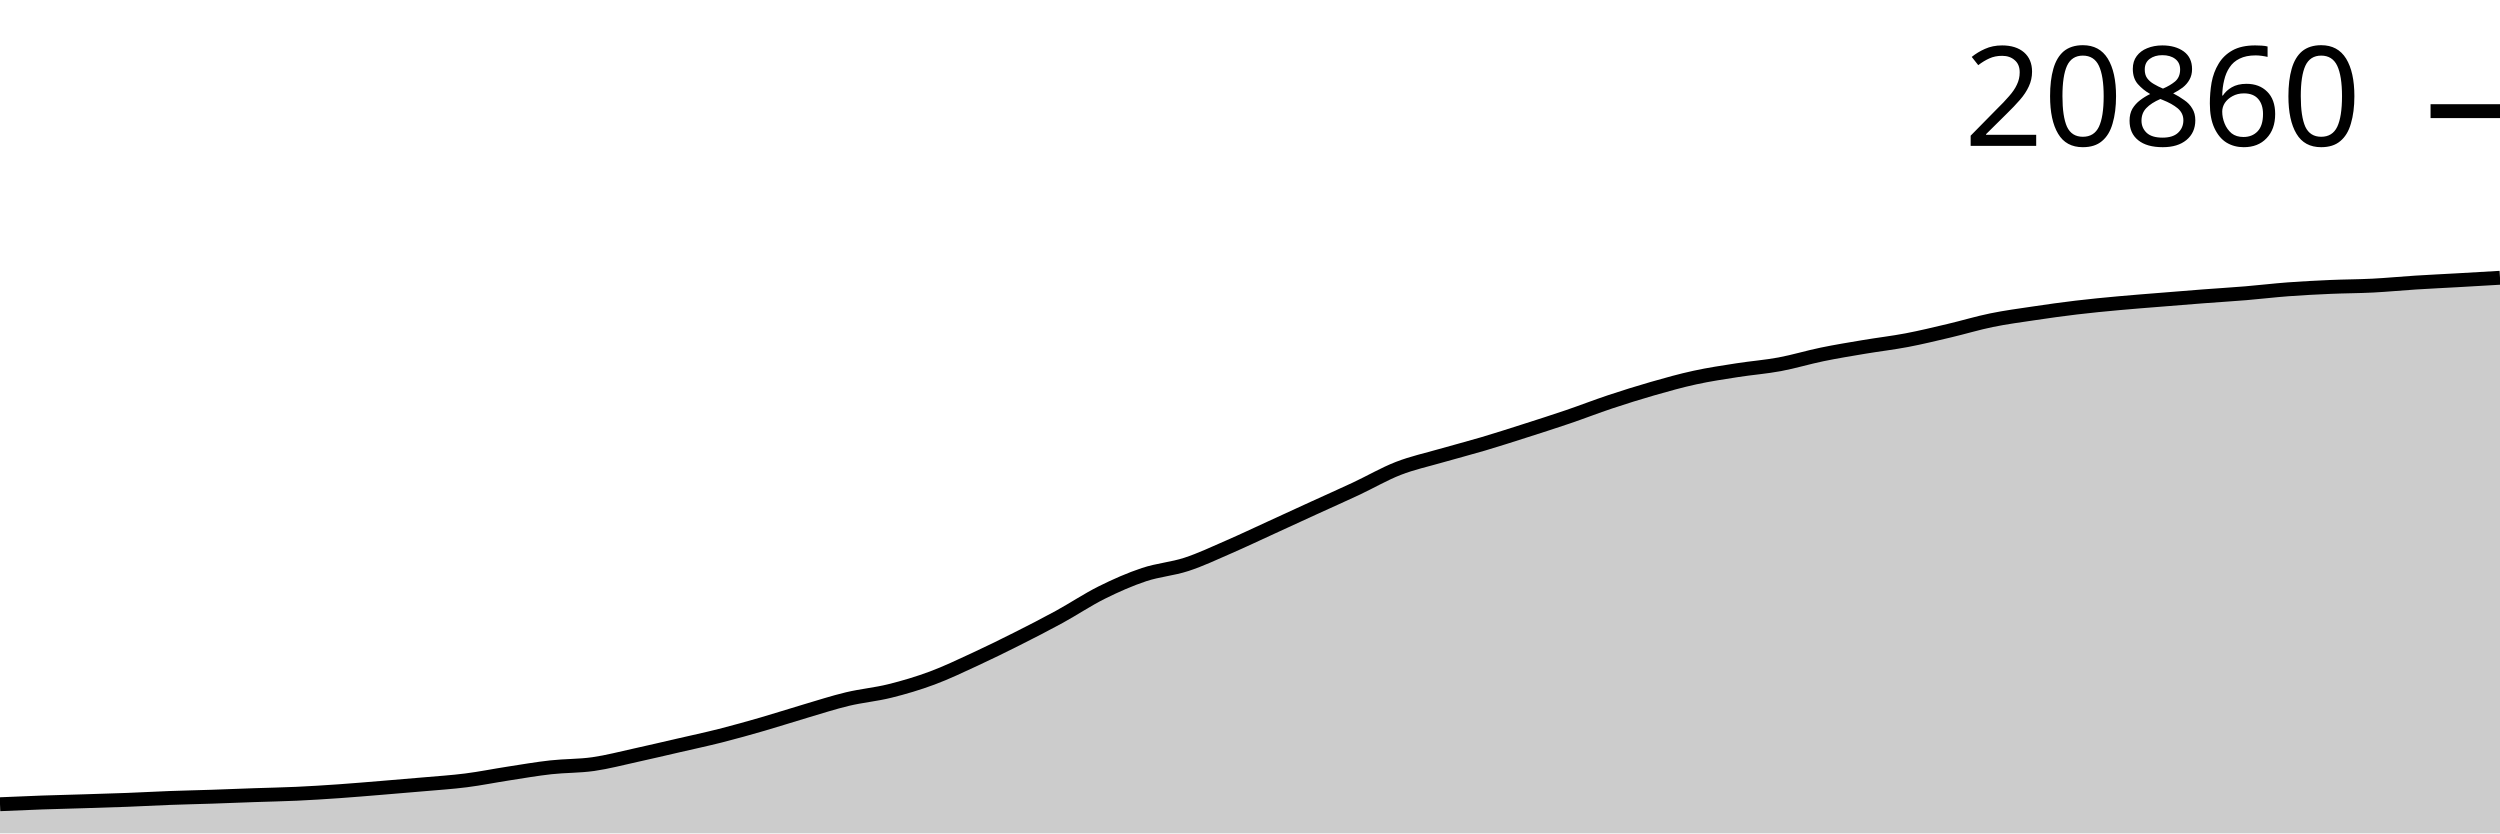
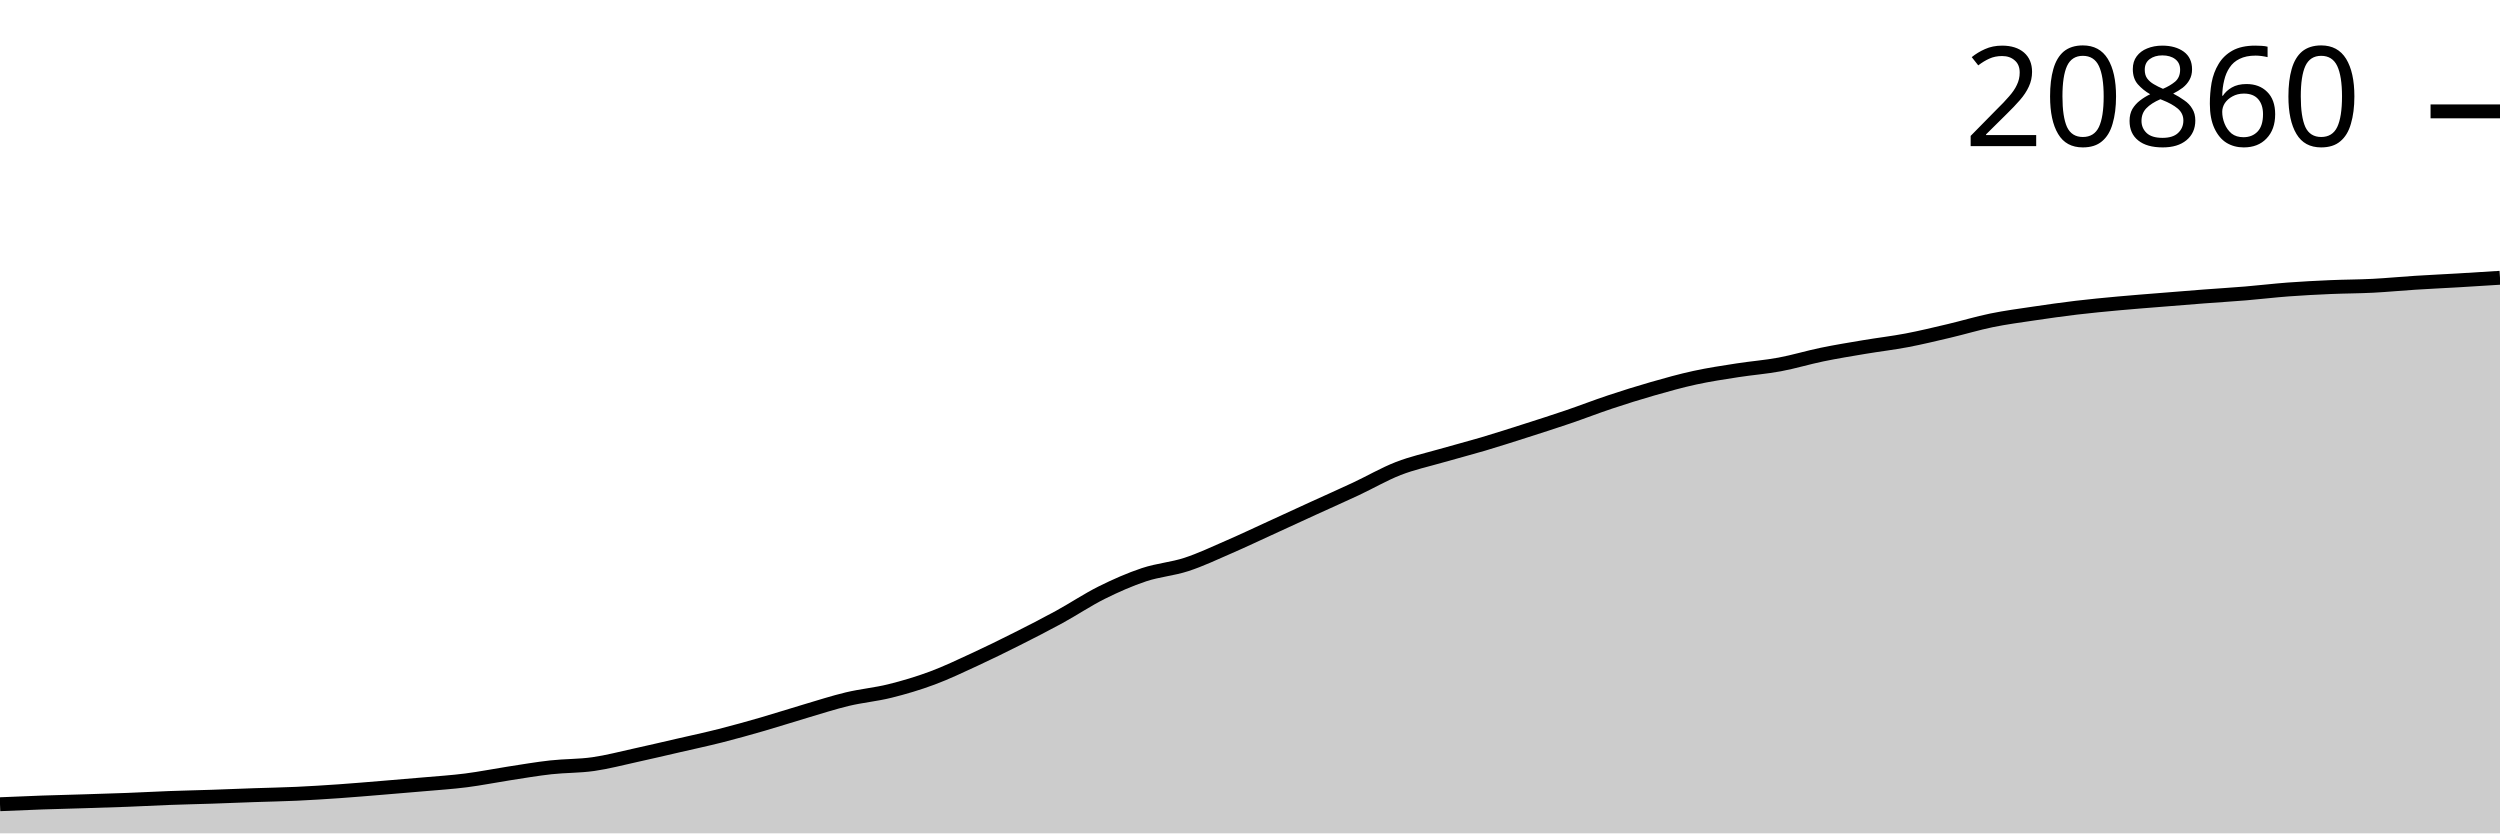
<svg xmlns="http://www.w3.org/2000/svg" viewBox="0 0 180 60">
  <g transform="translate(0,20)">
-     <path class="area" fill="rgba(0, 0, 0, 0.2)" d="M0,37.904C1.017,37.859,2.034,37.815,3.051,37.779C4.068,37.743,5.085,37.721,6.102,37.689C7.119,37.658,8.136,37.629,9.153,37.59C10.169,37.551,11.186,37.493,12.203,37.455C13.22,37.417,14.237,37.397,15.254,37.363C16.271,37.329,17.288,37.286,18.305,37.251C19.322,37.215,20.339,37.198,21.356,37.151C22.373,37.104,23.39,37.04,24.407,36.969C25.424,36.898,26.441,36.81,27.458,36.727C28.475,36.644,29.492,36.561,30.508,36.47C31.525,36.38,32.542,36.316,33.559,36.186C34.576,36.057,35.593,35.849,36.61,35.693C37.627,35.536,38.644,35.359,39.661,35.246C40.678,35.133,41.695,35.16,42.712,35.015C43.729,34.87,44.746,34.599,45.763,34.377C46.78,34.154,47.797,33.913,48.814,33.679C49.831,33.444,50.847,33.228,51.864,32.971C52.881,32.713,53.898,32.427,54.915,32.133C55.932,31.839,56.949,31.508,57.966,31.208C58.983,30.908,60,30.576,61.017,30.333C62.034,30.09,63.051,30.003,64.068,29.75C65.085,29.498,66.102,29.196,67.119,28.818C68.136,28.44,69.153,27.951,70.169,27.482C71.186,27.012,72.203,26.513,73.22,26.001C74.237,25.49,75.254,24.969,76.271,24.413C77.288,23.857,78.305,23.173,79.322,22.666C80.339,22.159,81.356,21.711,82.373,21.372C83.39,21.034,84.407,20.967,85.424,20.634C86.441,20.302,87.458,19.817,88.475,19.376C89.492,18.934,90.508,18.45,91.525,17.985C92.542,17.519,93.559,17.049,94.576,16.584C95.593,16.118,96.61,15.669,97.627,15.193C98.644,14.716,99.661,14.121,100.678,13.725C101.695,13.329,102.712,13.111,103.729,12.817C104.746,12.524,105.763,12.264,106.78,11.962C107.797,11.661,108.814,11.333,109.831,11.008C110.847,10.683,111.864,10.359,112.881,10.013C113.898,9.667,114.915,9.27,115.932,8.931C116.949,8.593,117.966,8.273,118.983,7.982C120,7.69,121.017,7.405,122.034,7.184C123.051,6.962,124.068,6.812,125.085,6.653C126.102,6.494,127.119,6.418,128.136,6.229C129.153,6.04,130.169,5.728,131.186,5.519C132.203,5.309,133.22,5.144,134.237,4.973C135.254,4.802,136.271,4.685,137.288,4.492C138.305,4.298,139.322,4.051,140.339,3.811C141.356,3.572,142.373,3.262,143.39,3.054C144.407,2.845,145.424,2.712,146.441,2.56C147.458,2.408,148.475,2.265,149.492,2.144C150.508,2.022,151.525,1.926,152.542,1.832C153.559,1.738,154.576,1.663,155.593,1.58C156.61,1.498,157.627,1.414,158.644,1.336C159.661,1.258,160.678,1.199,161.695,1.114C162.712,1.03,163.729,0.906,164.746,0.83C165.763,0.754,166.78,0.703,167.797,0.658C168.814,0.614,169.831,0.615,170.847,0.563C171.864,0.511,172.881,0.411,173.898,0.346C174.915,0.282,175.932,0.235,176.949,0.177C177.966,0.119,178.983,0.06,180,0L180,40C178.983,40,177.966,40,176.949,40C175.932,40,174.915,40,173.898,40C172.881,40,171.864,40,170.847,40C169.831,40,168.814,40,167.797,40C166.78,40,165.763,40,164.746,40C163.729,40,162.712,40,161.695,40C160.678,40,159.661,40,158.644,40C157.627,40,156.61,40,155.593,40C154.576,40,153.559,40,152.542,40C151.525,40,150.508,40,149.492,40C148.475,40,147.458,40,146.441,40C145.424,40,144.407,40,143.39,40C142.373,40,141.356,40,140.339,40C139.322,40,138.305,40,137.288,40C136.271,40,135.254,40,134.237,40C133.22,40,132.203,40,131.186,40C130.169,40,129.153,40,128.136,40C127.119,40,126.102,40,125.085,40C124.068,40,123.051,40,122.034,40C121.017,40,120,40,118.983,40C117.966,40,116.949,40,115.932,40C114.915,40,113.898,40,112.881,40C111.864,40,110.847,40,109.831,40C108.814,40,107.797,40,106.78,40C105.763,40,104.746,40,103.729,40C102.712,40,101.695,40,100.678,40C99.661,40,98.644,40,97.627,40C96.61,40,95.593,40,94.576,40C93.559,40,92.542,40,91.525,40C90.508,40,89.492,40,88.475,40C87.458,40,86.441,40,85.424,40C84.407,40,83.39,40,82.373,40C81.356,40,80.339,40,79.322,40C78.305,40,77.288,40,76.271,40C75.254,40,74.237,40,73.22,40C72.203,40,71.186,40,70.169,40C69.153,40,68.136,40,67.119,40C66.102,40,65.085,40,64.068,40C63.051,40,62.034,40,61.017,40C60,40,58.983,40,57.966,40C56.949,40,55.932,40,54.915,40C53.898,40,52.881,40,51.864,40C50.847,40,49.831,40,48.814,40C47.797,40,46.78,40,45.763,40C44.746,40,43.729,40,42.712,40C41.695,40,40.678,40,39.661,40C38.644,40,37.627,40,36.61,40C35.593,40,34.576,40,33.559,40C32.542,40,31.525,40,30.508,40C29.492,40,28.475,40,27.458,40C26.441,40,25.424,40,24.407,40C23.39,40,22.373,40,21.356,40C20.339,40,19.322,40,18.305,40C17.288,40,16.271,40,15.254,40C14.237,40,13.22,40,12.203,40C11.186,40,10.169,40,9.153,40C8.136,40,7.119,40,6.102,40C5.085,40,4.068,40,3.051,40C2.034,40,1.017,40,0,40Z" />
-     <path class="line" stroke="black" fill="none" d="M0,37.904C1.017,37.859,2.034,37.815,3.051,37.779C4.068,37.743,5.085,37.721,6.102,37.689C7.119,37.658,8.136,37.629,9.153,37.59C10.169,37.551,11.186,37.493,12.203,37.455C13.22,37.417,14.237,37.397,15.254,37.363C16.271,37.329,17.288,37.286,18.305,37.251C19.322,37.215,20.339,37.198,21.356,37.151C22.373,37.104,23.39,37.04,24.407,36.969C25.424,36.898,26.441,36.81,27.458,36.727C28.475,36.644,29.492,36.561,30.508,36.47C31.525,36.38,32.542,36.316,33.559,36.186C34.576,36.057,35.593,35.849,36.61,35.693C37.627,35.536,38.644,35.359,39.661,35.246C40.678,35.133,41.695,35.16,42.712,35.015C43.729,34.87,44.746,34.599,45.763,34.377C46.78,34.154,47.797,33.913,48.814,33.679C49.831,33.444,50.847,33.228,51.864,32.971C52.881,32.713,53.898,32.427,54.915,32.133C55.932,31.839,56.949,31.508,57.966,31.208C58.983,30.908,60,30.576,61.017,30.333C62.034,30.09,63.051,30.003,64.068,29.75C65.085,29.498,66.102,29.196,67.119,28.818C68.136,28.44,69.153,27.951,70.169,27.482C71.186,27.012,72.203,26.513,73.22,26.001C74.237,25.49,75.254,24.969,76.271,24.413C77.288,23.857,78.305,23.173,79.322,22.666C80.339,22.159,81.356,21.711,82.373,21.372C83.39,21.034,84.407,20.967,85.424,20.634C86.441,20.302,87.458,19.817,88.475,19.376C89.492,18.934,90.508,18.45,91.525,17.985C92.542,17.519,93.559,17.049,94.576,16.584C95.593,16.118,96.61,15.669,97.627,15.193C98.644,14.716,99.661,14.121,100.678,13.725C101.695,13.329,102.712,13.111,103.729,12.817C104.746,12.524,105.763,12.264,106.78,11.962C107.797,11.661,108.814,11.333,109.831,11.008C110.847,10.683,111.864,10.359,112.881,10.013C113.898,9.667,114.915,9.27,115.932,8.931C116.949,8.593,117.966,8.273,118.983,7.982C120,7.69,121.017,7.405,122.034,7.184C123.051,6.962,124.068,6.812,125.085,6.653C126.102,6.494,127.119,6.418,128.136,6.229C129.153,6.04,130.169,5.728,131.186,5.519C132.203,5.309,133.22,5.144,134.237,4.973C135.254,4.802,136.271,4.685,137.288,4.492C138.305,4.298,139.322,4.051,140.339,3.811C141.356,3.572,142.373,3.262,143.39,3.054C144.407,2.845,145.424,2.712,146.441,2.56C147.458,2.408,148.475,2.265,149.492,2.144C150.508,2.022,151.525,1.926,152.542,1.832C153.559,1.738,154.576,1.663,155.593,1.58C156.61,1.498,157.627,1.414,158.644,1.336C159.661,1.258,160.678,1.199,161.695,1.114C162.712,1.03,163.729,0.906,164.746,0.83C165.763,0.754,166.78,0.703,167.797,0.658C168.814,0.614,169.831,0.615,170.847,0.563C171.864,0.511,172.881,0.411,173.898,0.346C174.915,0.282,175.932,0.235,176.949,0.177C177.966,0.119,178.983,0.06,180,0" />
-     <path class="axis-ceiling" stroke-width="1" stroke="black" fill="none" d="M175,-11.997L180,-11.997" />
-     <text class="axis-ceiling-label" font-family="sans-serif" text-anchor="end" font-size="10px" x="170" y="-9.497">20860</text>
+     <path class="area" fill="rgba(0, 0, 0, 0.2)" d="M0,37.904C1.017,37.86,2.034,37.815,3.051,37.78C4.068,37.744,5.085,37.722,6.102,37.69C7.119,37.658,8.136,37.629,9.153,37.59C10.169,37.551,11.186,37.494,12.203,37.456C13.22,37.418,14.237,37.398,15.254,37.364C16.271,37.33,17.288,37.287,18.305,37.251C19.322,37.216,20.339,37.199,21.356,37.152C22.373,37.105,23.39,37.04,24.407,36.97C25.424,36.899,26.441,36.811,27.458,36.728C28.475,36.645,29.492,36.562,30.508,36.471C31.525,36.381,32.542,36.317,33.559,36.187C34.576,36.058,35.593,35.851,36.61,35.694C37.627,35.537,38.644,35.361,39.661,35.248C40.678,35.135,41.695,35.161,42.712,35.016C43.729,34.871,44.746,34.601,45.763,34.378C46.78,34.156,47.797,33.915,48.814,33.681C49.831,33.446,50.847,33.23,51.864,32.973C52.881,32.715,53.898,32.429,54.915,32.136C55.932,31.842,56.949,31.511,57.966,31.211C58.983,30.911,60,30.579,61.017,30.336C62.034,30.093,63.051,30.006,64.068,29.753C65.085,29.501,66.102,29.199,67.119,28.821C68.136,28.443,69.153,27.955,70.169,27.486C71.186,27.016,72.203,26.517,73.22,26.005C74.237,25.494,75.254,24.974,76.271,24.418C77.288,23.862,78.305,23.178,79.322,22.671C80.339,22.165,81.356,21.717,82.373,21.378C83.39,21.04,84.407,20.973,85.424,20.64C86.441,20.308,87.458,19.823,88.475,19.382C89.492,18.941,90.508,18.457,91.525,17.992C92.542,17.526,93.559,17.056,94.576,16.591C95.593,16.126,96.61,15.677,97.627,15.201C98.644,14.724,99.661,14.129,100.678,13.733C101.695,13.337,102.712,13.119,103.729,12.826C104.746,12.532,105.763,12.273,106.78,11.971C107.797,11.67,108.814,11.341,109.831,11.017C110.847,10.692,111.864,10.368,112.881,10.022C113.898,9.676,114.915,9.279,115.932,8.941C116.949,8.602,117.966,8.283,118.983,7.992C120,7.7,121.017,7.415,122.034,7.194C123.051,6.973,124.068,6.822,125.085,6.663C126.102,6.504,127.119,6.429,128.136,6.24C129.153,6.051,130.169,5.739,131.186,5.53C132.203,5.32,133.22,5.155,134.237,4.984C135.254,4.813,136.271,4.696,137.288,4.503C138.305,4.309,139.322,4.062,140.339,3.823C141.356,3.583,142.373,3.274,143.39,3.065C144.407,2.857,145.424,2.723,146.441,2.572C147.458,2.42,148.475,2.277,149.492,2.155C150.508,2.034,151.525,1.938,152.542,1.844C153.559,1.75,154.576,1.675,155.593,1.592C156.61,1.51,157.627,1.426,158.644,1.348C159.661,1.27,160.678,1.211,161.695,1.126C162.712,1.042,163.729,0.918,164.746,0.842C165.763,0.766,166.78,0.715,167.797,0.67C168.814,0.626,169.831,0.628,170.847,0.576C171.864,0.524,172.881,0.423,173.898,0.359C174.915,0.294,175.932,0.249,176.949,0.189C177.966,0.13,178.983,0.065,180,0L180,40C178.983,40,177.966,40,176.949,40C175.932,40,174.915,40,173.898,40C172.881,40,171.864,40,170.847,40C169.831,40,168.814,40,167.797,40C166.78,40,165.763,40,164.746,40C163.729,40,162.712,40,161.695,40C160.678,40,159.661,40,158.644,40C157.627,40,156.61,40,155.593,40C154.576,40,153.559,40,152.542,40C151.525,40,150.508,40,149.492,40C148.475,40,147.458,40,146.441,40C145.424,40,144.407,40,143.39,40C142.373,40,141.356,40,140.339,40C139.322,40,138.305,40,137.288,40C136.271,40,135.254,40,134.237,40C133.22,40,132.203,40,131.186,40C130.169,40,129.153,40,128.136,40C127.119,40,126.102,40,125.085,40C124.068,40,123.051,40,122.034,40C121.017,40,120,40,118.983,40C117.966,40,116.949,40,115.932,40C114.915,40,113.898,40,112.881,40C111.864,40,110.847,40,109.831,40C108.814,40,107.797,40,106.78,40C105.763,40,104.746,40,103.729,40C102.712,40,101.695,40,100.678,40C99.661,40,98.644,40,97.627,40C96.61,40,95.593,40,94.576,40C93.559,40,92.542,40,91.525,40C90.508,40,89.492,40,88.475,40C87.458,40,86.441,40,85.424,40C84.407,40,83.39,40,82.373,40C81.356,40,80.339,40,79.322,40C78.305,40,77.288,40,76.271,40C75.254,40,74.237,40,73.22,40C72.203,40,71.186,40,70.169,40C69.153,40,68.136,40,67.119,40C66.102,40,65.085,40,64.068,40C63.051,40,62.034,40,61.017,40C60,40,58.983,40,57.966,40C56.949,40,55.932,40,54.915,40C53.898,40,52.881,40,51.864,40C50.847,40,49.831,40,48.814,40C47.797,40,46.78,40,45.763,40C44.746,40,43.729,40,42.712,40C41.695,40,40.678,40,39.661,40C38.644,40,37.627,40,36.61,40C35.593,40,34.576,40,33.559,40C32.542,40,31.525,40,30.508,40C29.492,40,28.475,40,27.458,40C26.441,40,25.424,40,24.407,40C23.39,40,22.373,40,21.356,40C20.339,40,19.322,40,18.305,40C17.288,40,16.271,40,15.254,40C14.237,40,13.22,40,12.203,40C11.186,40,10.169,40,9.153,40C8.136,40,7.119,40,6.102,40C5.085,40,4.068,40,3.051,40C2.034,40,1.017,40,0,40Z" />
+     <path class="line" stroke="black" fill="none" d="M0,37.904C1.017,37.86,2.034,37.815,3.051,37.78C4.068,37.744,5.085,37.722,6.102,37.69C7.119,37.658,8.136,37.629,9.153,37.59C10.169,37.551,11.186,37.494,12.203,37.456C13.22,37.418,14.237,37.398,15.254,37.364C16.271,37.33,17.288,37.287,18.305,37.251C19.322,37.216,20.339,37.199,21.356,37.152C22.373,37.105,23.39,37.04,24.407,36.97C25.424,36.899,26.441,36.811,27.458,36.728C28.475,36.645,29.492,36.562,30.508,36.471C31.525,36.381,32.542,36.317,33.559,36.187C34.576,36.058,35.593,35.851,36.61,35.694C37.627,35.537,38.644,35.361,39.661,35.248C40.678,35.135,41.695,35.161,42.712,35.016C43.729,34.871,44.746,34.601,45.763,34.378C46.78,34.156,47.797,33.915,48.814,33.681C49.831,33.446,50.847,33.23,51.864,32.973C52.881,32.715,53.898,32.429,54.915,32.136C55.932,31.842,56.949,31.511,57.966,31.211C58.983,30.911,60,30.579,61.017,30.336C62.034,30.093,63.051,30.006,64.068,29.753C65.085,29.501,66.102,29.199,67.119,28.821C68.136,28.443,69.153,27.955,70.169,27.486C71.186,27.016,72.203,26.517,73.22,26.005C74.237,25.494,75.254,24.974,76.271,24.418C77.288,23.862,78.305,23.178,79.322,22.671C80.339,22.165,81.356,21.717,82.373,21.378C83.39,21.04,84.407,20.973,85.424,20.64C86.441,20.308,87.458,19.823,88.475,19.382C89.492,18.941,90.508,18.457,91.525,17.992C92.542,17.526,93.559,17.056,94.576,16.591C95.593,16.126,96.61,15.677,97.627,15.201C98.644,14.724,99.661,14.129,100.678,13.733C101.695,13.337,102.712,13.119,103.729,12.826C104.746,12.532,105.763,12.273,106.78,11.971C107.797,11.67,108.814,11.341,109.831,11.017C110.847,10.692,111.864,10.368,112.881,10.022C113.898,9.676,114.915,9.279,115.932,8.941C116.949,8.602,117.966,8.283,118.983,7.992C120,7.7,121.017,7.415,122.034,7.194C123.051,6.973,124.068,6.822,125.085,6.663C126.102,6.504,127.119,6.429,128.136,6.24C129.153,6.051,130.169,5.739,131.186,5.53C132.203,5.32,133.22,5.155,134.237,4.984C135.254,4.813,136.271,4.696,137.288,4.503C138.305,4.309,139.322,4.062,140.339,3.823C141.356,3.583,142.373,3.274,143.39,3.065C144.407,2.857,145.424,2.723,146.441,2.572C147.458,2.42,148.475,2.277,149.492,2.155C150.508,2.034,151.525,1.938,152.542,1.844C153.559,1.75,154.576,1.675,155.593,1.592C156.61,1.51,157.627,1.426,158.644,1.348C159.661,1.27,160.678,1.211,161.695,1.126C162.712,1.042,163.729,0.918,164.746,0.842C165.763,0.766,166.78,0.715,167.797,0.67C168.814,0.626,169.831,0.628,170.847,0.576C171.864,0.524,172.881,0.423,173.898,0.359C174.915,0.294,175.932,0.249,176.949,0.189C177.966,0.13,178.983,0.065,180,0" />
+     <path class="axis-ceiling" stroke-width="1" stroke="black" fill="none" d="M175,-11.981L180,-11.981" />
+     <text class="axis-ceiling-label" font-family="sans-serif" text-anchor="end" font-size="10px" x="170" y="-9.481">20860</text>
  </g>
</svg>
